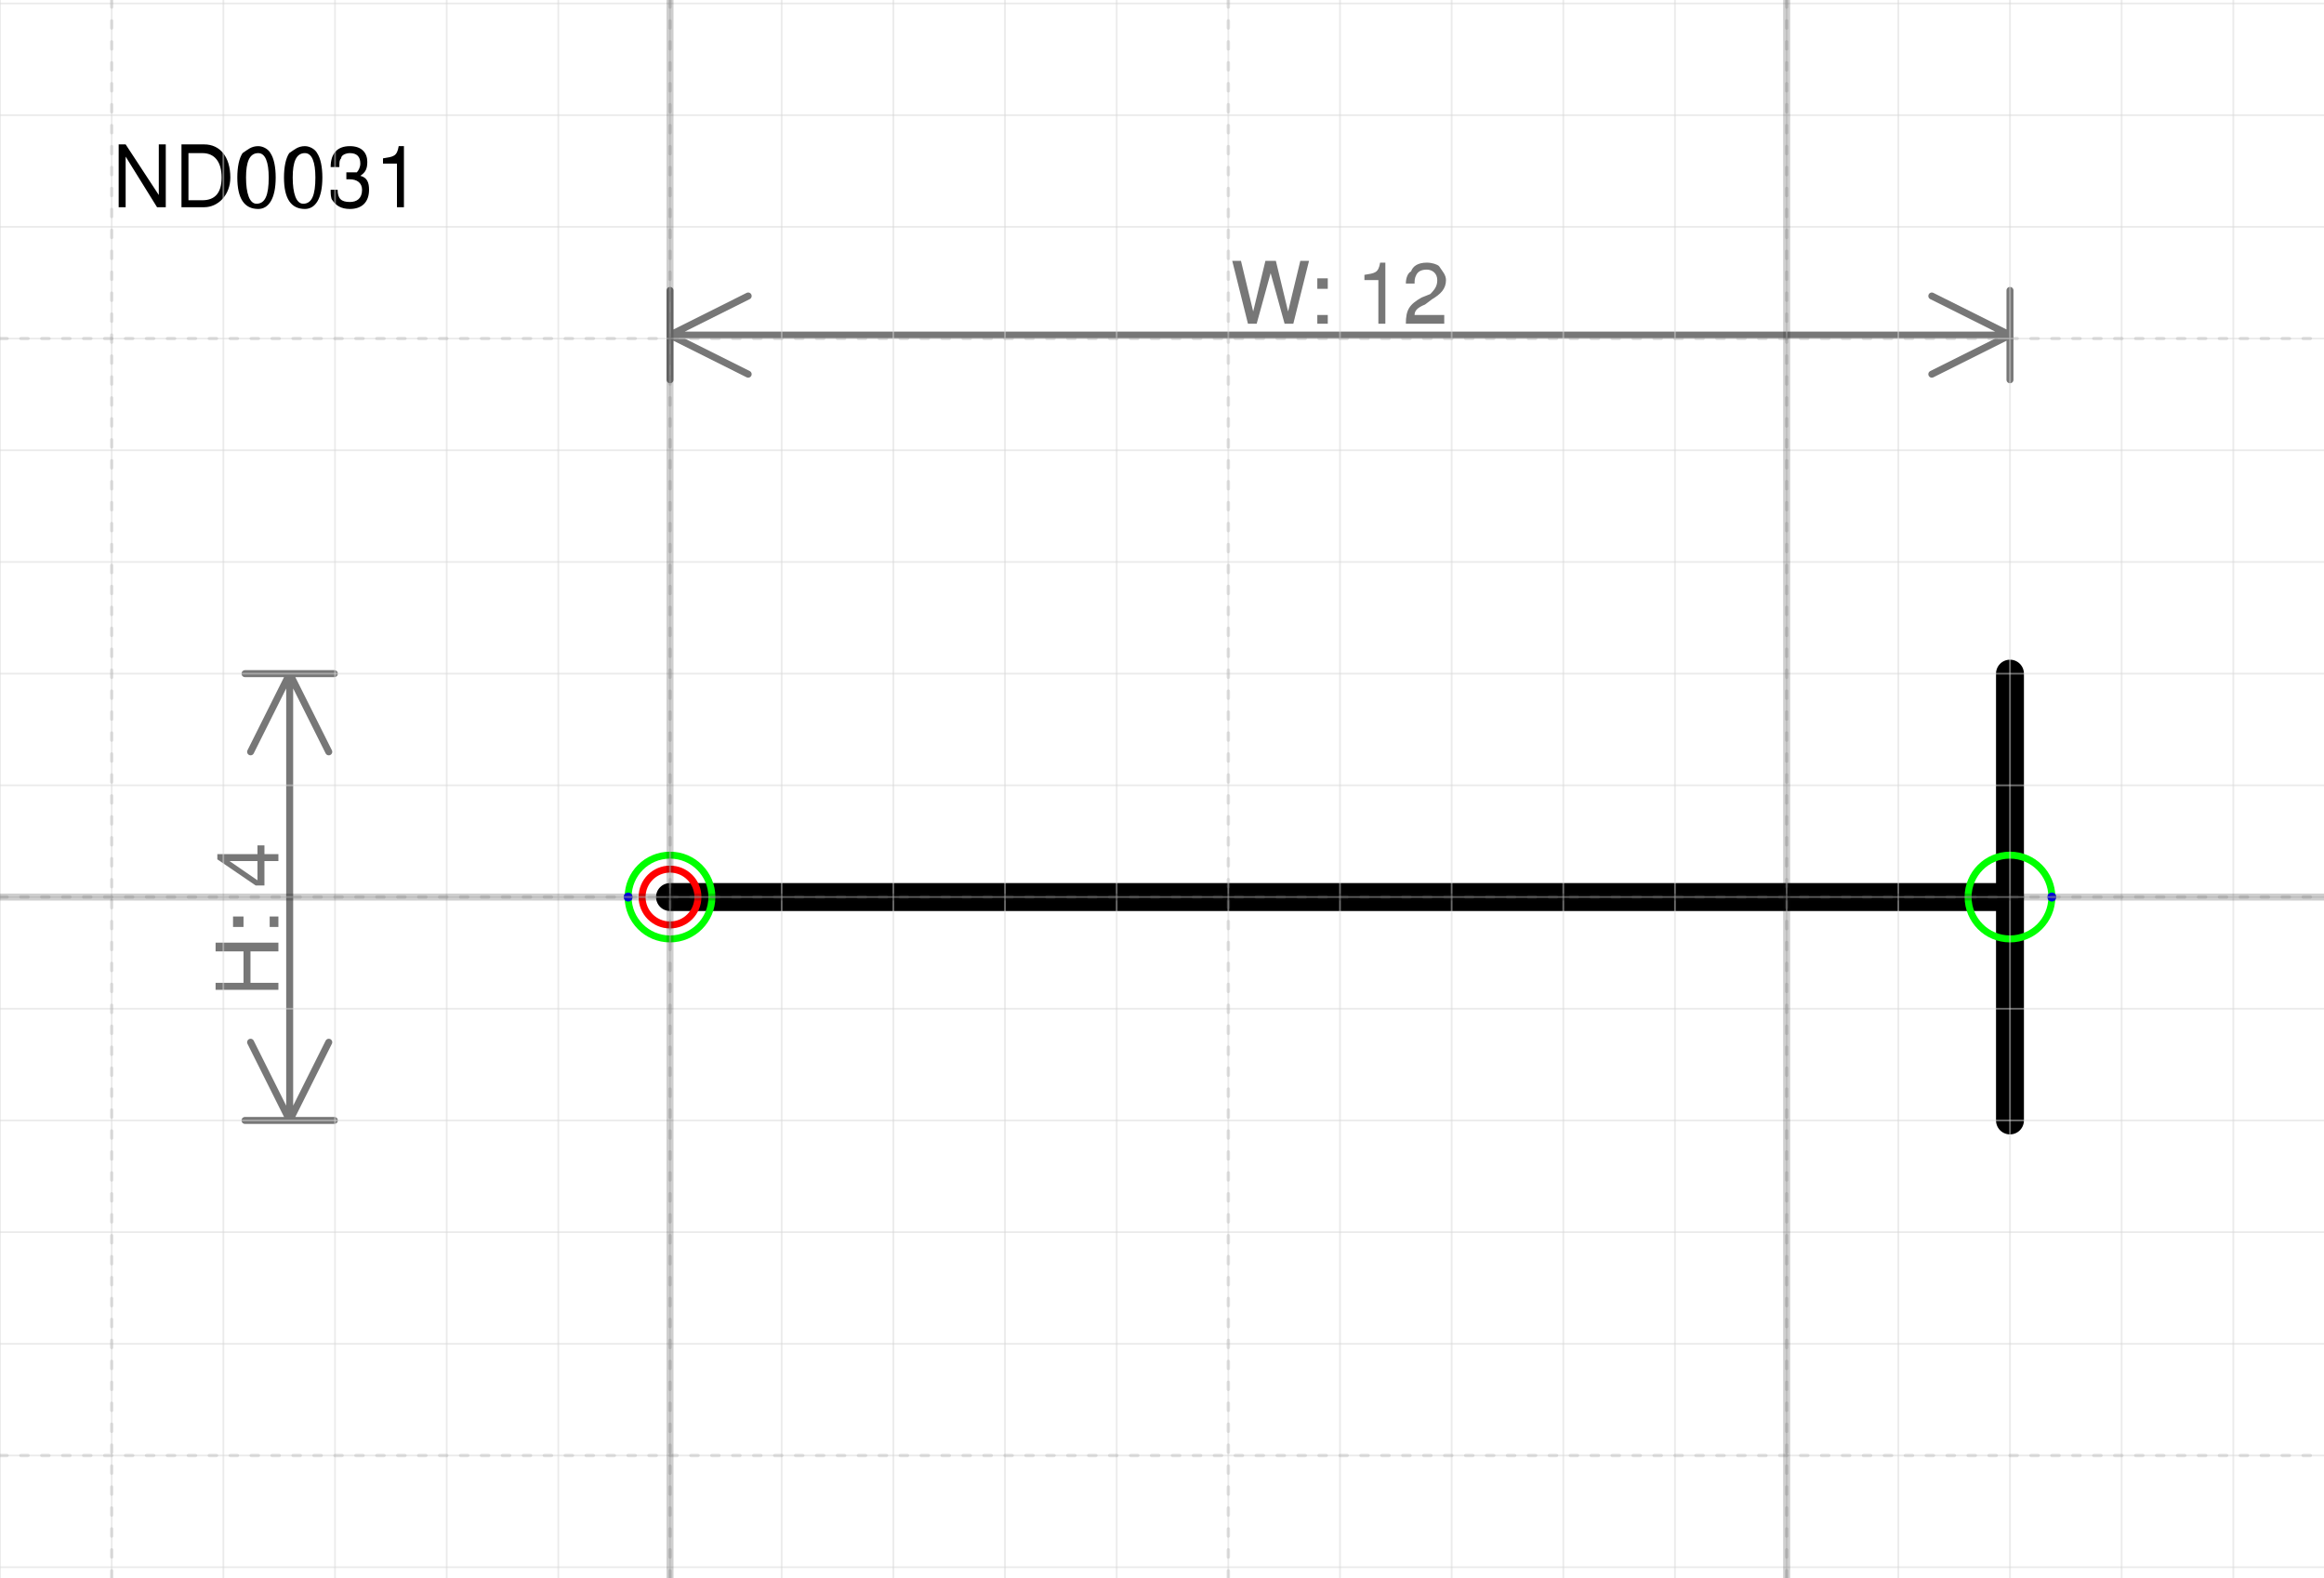
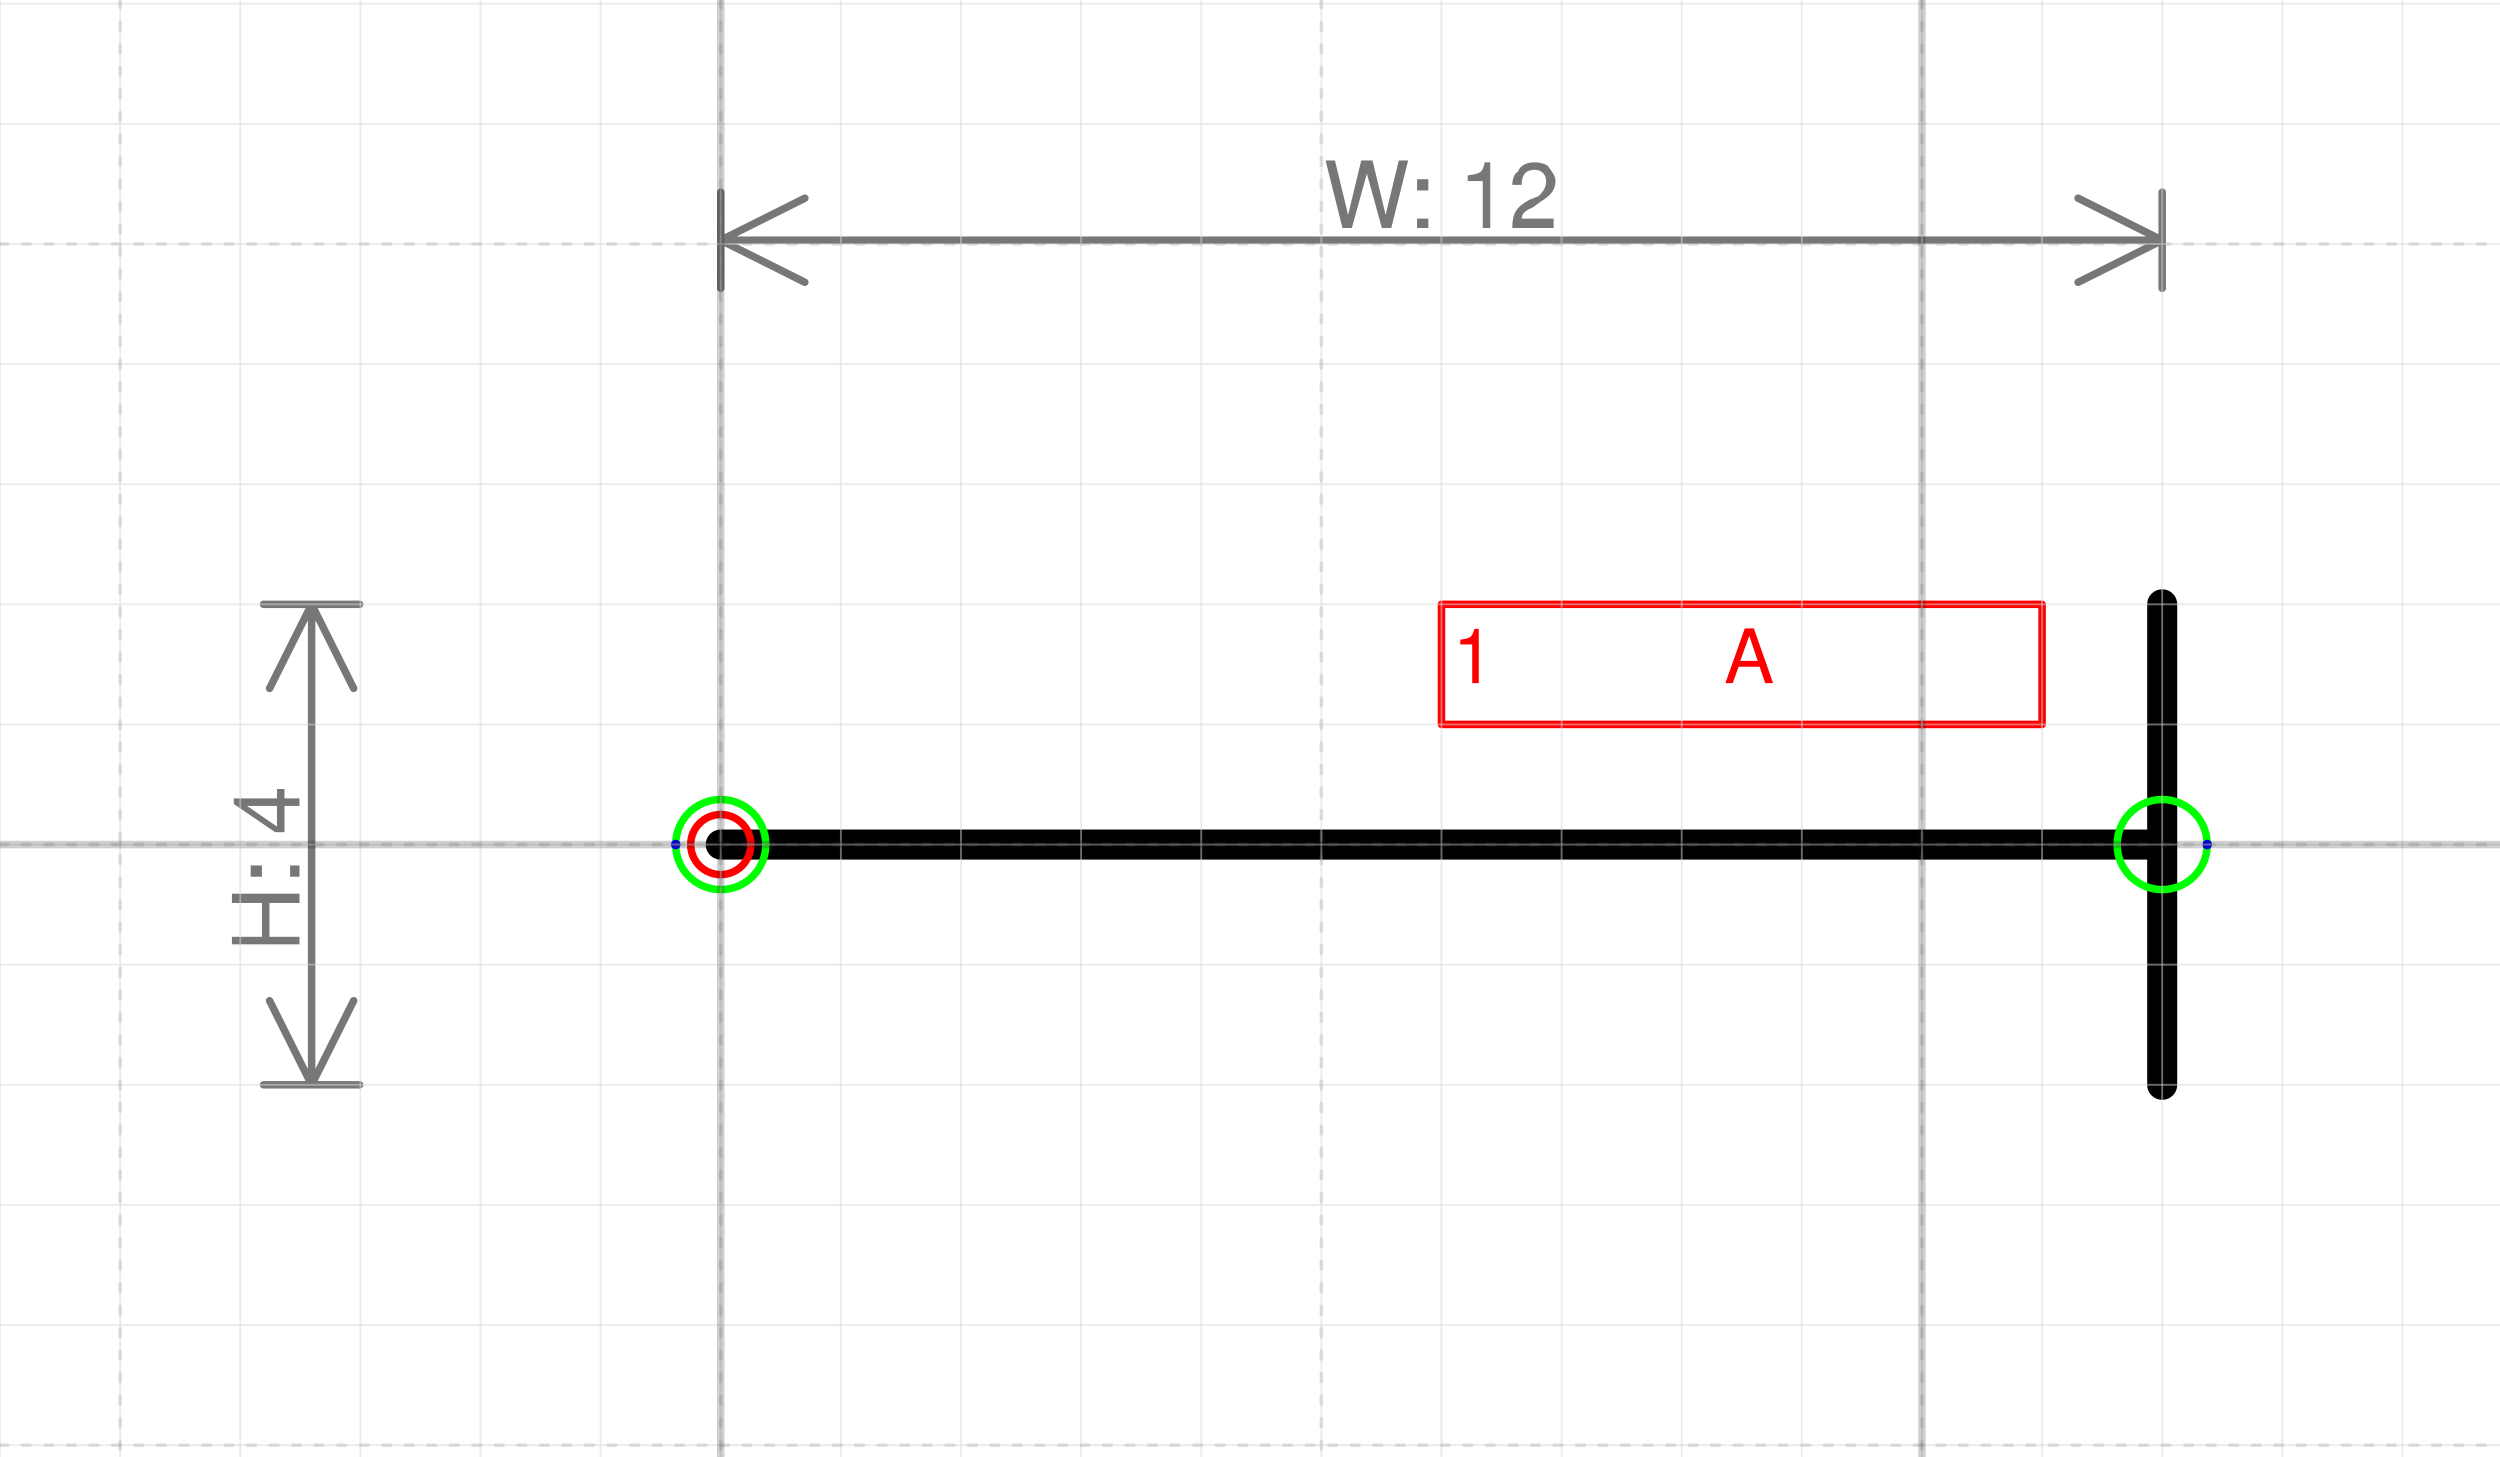
- <svg xmlns="http://www.w3.org/2000/svg" version="1.1" width="88.099mm" height="59.791mm" viewBox="-6 -8.031 20.812 14.125">
+ <svg xmlns="http://www.w3.org/2000/svg" version="1.1" width="88.099mm" height="51.325mm" viewBox="-6 -7.031 20.812 12.125">
  <defs vector-effect="non-scaling-stroke" />
  <g>
    <g id="cell-fOm7b_rWqb0DYR7UxOsR-0" layer="Symbol">
      <path d="M12 0L0 0" fill="none" stroke="rgb(0, 0, 0)" stroke-miterlimit="10" pointer-events="stroke" stroke-width="0.25" stroke-linecap="round" stroke-linejoin="round" />
    </g>
    <g id="cell-gaW19up7ZJIIjGlyos_E-126" layer="Symbol">
      <path d="M12 2L12-2" fill="none" stroke="rgb(0, 0, 0)" stroke-miterlimit="10" pointer-events="stroke" stroke-width="0.25" stroke-linecap="round" stroke-linejoin="round" />
+     </g>
+     <g id="cell-O6V-H3QdMzcEkCnPyH5k-0" content="&lt;object label=&quot;%LabelLines%&amp;amp;nbsp; &amp;amp;nbsp; &amp;amp;nbsp; &amp;amp;nbsp; &amp;amp;nbsp; &amp;amp;nbsp;%LabelIndex%&quot; placeholders=&quot;1&quot; LabelLines=&quot;1&quot; LabelIndex=&quot;A&quot;/&gt;" data-label="%LabelLines%&amp;nbsp; &amp;nbsp; &amp;nbsp; &amp;nbsp; &amp;nbsp; &amp;nbsp;%LabelIndex%" data-placeholders="1" data-LabelLines="1" data-LabelIndex="A" layer="Label">
+       <path fill="none" stroke="#ff0000" pointer-events="all" d="M6-2L11-2 11-1 6-1z" vector-effect="non-scaling-stroke" stroke-linecap="round" stroke-linejoin="round" />
+       <g>
+         <text x="104" y="11" fill="#FF0000" font-family="Helvetica" font-size="10px" transform="scale(0.0625 0.0625) translate(-6 -32) translate(-0.5 -0.5)" vector-effect="non-scaling-stroke" stroke-linecap="round" stroke-linejoin="round">1           A</text>
+       </g>
    </g>
    <g id="cell-gaW19up7ZJIIjGlyos_E-130" content="&lt;object label=&quot;Connection&quot; PipingConnector=&quot;Y&quot; LabelConnector=&quot;N&quot; SignalConnector=&quot;N&quot; Direction=&quot;180&quot; AuxiliaryConnector=&quot;N&quot;/&gt;" data-label="Connection" data-PipingConnector="Y" data-LabelConnector="N" data-SignalConnector="N" data-Direction="180" data-AuxiliaryConnector="N" layer="Connection">
      <ellipse cx="0" cy="0" rx="0.375" ry="0.375" fill="none" stroke="#00ff00" vector-effect="non-scaling-stroke" />
      <ellipse cx="-0.375" cy="4.5924253663221344e-17" rx="0.04" ry="0.04" fill="#0000ff" stroke="none" vector-effect="non-scaling-stroke" />
    </g>
    <g id="cell-gaW19up7ZJIIjGlyos_E-131" content="&lt;object label=&quot;Connection&quot; PipingConnector=&quot;Y&quot; LabelConnector=&quot;N&quot; SignalConnector=&quot;N&quot; Direction=&quot;0&quot; AuxiliaryConnector=&quot;N&quot;/&gt;" data-label="Connection" data-PipingConnector="Y" data-LabelConnector="N" data-SignalConnector="N" data-Direction="0" data-AuxiliaryConnector="N" layer="Connection">
      <ellipse cx="12" cy="0" rx="0.375" ry="0.375" fill="none" stroke="#00ff00" vector-effect="non-scaling-stroke" />
      <ellipse cx="12.375" cy="0" rx="0.04" ry="0.04" fill="#0000ff" stroke="none" vector-effect="non-scaling-stroke" />
    </g>
    <g id="cell-gaW19up7ZJIIjGlyos_E-138" content="&lt;object label=&quot;origo&quot;/&gt;" data-label="origo" layer="Origo">
      <ellipse cx="0" cy="0" rx="0.25" ry="0.25" fill="none" stroke="#ff0000" vector-effect="non-scaling-stroke" />
    </g>
  </g>
  <g layer="Dimension">
    <text x="6" y="-5.131" font-size="0.2mm" font-family="Helvetica" text-anchor="middle" fill="#777777" stroke-linecap="round" stroke-linejoin="round">W: 12</text>
    <path d="M0,-5.031 12,-5.031 M0,-5.031 0.7,-5.381 M0,-5.031 0.7,-4.681 M12,-5.031 11.3,-5.381 M12,-5.031 11.3,-4.681 M0,-4.631 0,-5.431 M12,-4.631 12,-5.431" stroke="#777777" vector-effect="non-scaling-stroke" stroke-linecap="round" stroke-linejoin="round" />
    <text x="-3.506" y="0.2" font-size="0.2mm" font-family="Helvetica" text-anchor="middle" fill="#777777" transform="rotate(-90 -3.50625 0.2)" stroke-linecap="round" stroke-linejoin="round">H: 4</text>
    <path d="M-3.406-2L-3.406 2M-3.406-2L-3.056-1.3M-3.406-2L-3.756-1.3M-3.406 2L-3.056 1.3M-3.406 2L-3.756 1.3M-3.806-2L-3.006-2M-3.806 2L-3.006 2" stroke="#777777" vector-effect="non-scaling-stroke" stroke-linecap="round" stroke-linejoin="round" />
  </g>
-   <g layer="SymbolRegistrationNumber">
-     <text x="-5" y="-6.174" font-size="0.2mm" font-family="Helvetica" text-anchor="start" fill="#000000" stroke-linecap="round" stroke-linejoin="round">ND0031</text>
-   </g>
  <g layer="Grid">
    <g layer="Grid_micro">
-       <path d="M-6,-8 14.812,-8" fill="none" stroke="rgb(216, 216, 216)" stroke-opacity="0.5" stroke-width="0.25" vector-effect="non-scaling-stroke" stroke-linecap="round" stroke-linejoin="round" />
      <path d="M-6,-7 14.812,-7" fill="none" stroke="rgb(216, 216, 216)" stroke-opacity="0.5" stroke-width="0.25" vector-effect="non-scaling-stroke" stroke-linecap="round" stroke-linejoin="round" />
      <path d="M-6,-6 14.812,-6" fill="none" stroke="rgb(216, 216, 216)" stroke-opacity="0.5" stroke-width="0.25" vector-effect="non-scaling-stroke" stroke-linecap="round" stroke-linejoin="round" />
      <path d="M-6,-5 14.812,-5" fill="none" stroke="rgb(216, 216, 216)" stroke-opacity="0.5" stroke-width="0.25" vector-effect="non-scaling-stroke" stroke-linecap="round" stroke-linejoin="round" />
      <path d="M-6,-4 14.812,-4" fill="none" stroke="rgb(216, 216, 216)" stroke-opacity="0.5" stroke-width="0.25" vector-effect="non-scaling-stroke" stroke-linecap="round" stroke-linejoin="round" />
      <path d="M-6,-3 14.812,-3" fill="none" stroke="rgb(216, 216, 216)" stroke-opacity="0.5" stroke-width="0.25" vector-effect="non-scaling-stroke" stroke-linecap="round" stroke-linejoin="round" />
      <path d="M-6,-2 14.812,-2" fill="none" stroke="rgb(216, 216, 216)" stroke-opacity="0.5" stroke-width="0.25" vector-effect="non-scaling-stroke" stroke-linecap="round" stroke-linejoin="round" />
      <path d="M-6,-1 14.812,-1" fill="none" stroke="rgb(216, 216, 216)" stroke-opacity="0.5" stroke-width="0.25" vector-effect="non-scaling-stroke" stroke-linecap="round" stroke-linejoin="round" />
      <path d="M-6,0 14.812,0" fill="none" stroke="rgb(216, 216, 216)" stroke-opacity="0.5" stroke-width="0.25" vector-effect="non-scaling-stroke" stroke-linecap="round" stroke-linejoin="round" />
      <path d="M-6,1 14.812,1" fill="none" stroke="rgb(216, 216, 216)" stroke-opacity="0.5" stroke-width="0.25" vector-effect="non-scaling-stroke" stroke-linecap="round" stroke-linejoin="round" />
      <path d="M-6,2 14.812,2" fill="none" stroke="rgb(216, 216, 216)" stroke-opacity="0.5" stroke-width="0.25" vector-effect="non-scaling-stroke" stroke-linecap="round" stroke-linejoin="round" />
      <path d="M-6,3 14.812,3" fill="none" stroke="rgb(216, 216, 216)" stroke-opacity="0.5" stroke-width="0.25" vector-effect="non-scaling-stroke" stroke-linecap="round" stroke-linejoin="round" />
      <path d="M-6,4 14.812,4" fill="none" stroke="rgb(216, 216, 216)" stroke-opacity="0.5" stroke-width="0.25" vector-effect="non-scaling-stroke" stroke-linecap="round" stroke-linejoin="round" />
      <path d="M-6,5 14.812,5" fill="none" stroke="rgb(216, 216, 216)" stroke-opacity="0.5" stroke-width="0.25" vector-effect="non-scaling-stroke" stroke-linecap="round" stroke-linejoin="round" />
-       <path d="M-6,6 14.812,6" fill="none" stroke="rgb(216, 216, 216)" stroke-opacity="0.5" stroke-width="0.25" vector-effect="non-scaling-stroke" stroke-linecap="round" stroke-linejoin="round" />
-       <path d="M-6,-8.031 -6,6.094" fill="none" stroke="rgb(216, 216, 216)" stroke-opacity="0.5" stroke-width="0.25" vector-effect="non-scaling-stroke" stroke-linecap="round" stroke-linejoin="round" />
-       <path d="M-5,-8.031 -5,6.094" fill="none" stroke="rgb(216, 216, 216)" stroke-opacity="0.5" stroke-width="0.25" vector-effect="non-scaling-stroke" stroke-linecap="round" stroke-linejoin="round" />
-       <path d="M-4,-8.031 -4,6.094" fill="none" stroke="rgb(216, 216, 216)" stroke-opacity="0.5" stroke-width="0.25" vector-effect="non-scaling-stroke" stroke-linecap="round" stroke-linejoin="round" />
-       <path d="M-3,-8.031 -3,6.094" fill="none" stroke="rgb(216, 216, 216)" stroke-opacity="0.5" stroke-width="0.25" vector-effect="non-scaling-stroke" stroke-linecap="round" stroke-linejoin="round" />
-       <path d="M-2,-8.031 -2,6.094" fill="none" stroke="rgb(216, 216, 216)" stroke-opacity="0.5" stroke-width="0.25" vector-effect="non-scaling-stroke" stroke-linecap="round" stroke-linejoin="round" />
-       <path d="M-1,-8.031 -1,6.094" fill="none" stroke="rgb(216, 216, 216)" stroke-opacity="0.5" stroke-width="0.25" vector-effect="non-scaling-stroke" stroke-linecap="round" stroke-linejoin="round" />
-       <path d="M0,-8.031 0,6.094" fill="none" stroke="rgb(216, 216, 216)" stroke-opacity="0.5" stroke-width="0.25" vector-effect="non-scaling-stroke" stroke-linecap="round" stroke-linejoin="round" />
-       <path d="M1,-8.031 1,6.094" fill="none" stroke="rgb(216, 216, 216)" stroke-opacity="0.5" stroke-width="0.25" vector-effect="non-scaling-stroke" stroke-linecap="round" stroke-linejoin="round" />
-       <path d="M2,-8.031 2,6.094" fill="none" stroke="rgb(216, 216, 216)" stroke-opacity="0.5" stroke-width="0.25" vector-effect="non-scaling-stroke" stroke-linecap="round" stroke-linejoin="round" />
-       <path d="M3,-8.031 3,6.094" fill="none" stroke="rgb(216, 216, 216)" stroke-opacity="0.5" stroke-width="0.25" vector-effect="non-scaling-stroke" stroke-linecap="round" stroke-linejoin="round" />
-       <path d="M4,-8.031 4,6.094" fill="none" stroke="rgb(216, 216, 216)" stroke-opacity="0.5" stroke-width="0.25" vector-effect="non-scaling-stroke" stroke-linecap="round" stroke-linejoin="round" />
-       <path d="M5,-8.031 5,6.094" fill="none" stroke="rgb(216, 216, 216)" stroke-opacity="0.5" stroke-width="0.25" vector-effect="non-scaling-stroke" stroke-linecap="round" stroke-linejoin="round" />
-       <path d="M6,-8.031 6,6.094" fill="none" stroke="rgb(216, 216, 216)" stroke-opacity="0.5" stroke-width="0.25" vector-effect="non-scaling-stroke" stroke-linecap="round" stroke-linejoin="round" />
-       <path d="M7,-8.031 7,6.094" fill="none" stroke="rgb(216, 216, 216)" stroke-opacity="0.5" stroke-width="0.25" vector-effect="non-scaling-stroke" stroke-linecap="round" stroke-linejoin="round" />
-       <path d="M8,-8.031 8,6.094" fill="none" stroke="rgb(216, 216, 216)" stroke-opacity="0.5" stroke-width="0.25" vector-effect="non-scaling-stroke" stroke-linecap="round" stroke-linejoin="round" />
-       <path d="M9,-8.031 9,6.094" fill="none" stroke="rgb(216, 216, 216)" stroke-opacity="0.5" stroke-width="0.25" vector-effect="non-scaling-stroke" stroke-linecap="round" stroke-linejoin="round" />
-       <path d="M10,-8.031 10,6.094" fill="none" stroke="rgb(216, 216, 216)" stroke-opacity="0.5" stroke-width="0.25" vector-effect="non-scaling-stroke" stroke-linecap="round" stroke-linejoin="round" />
-       <path d="M11,-8.031 11,6.094" fill="none" stroke="rgb(216, 216, 216)" stroke-opacity="0.5" stroke-width="0.25" vector-effect="non-scaling-stroke" stroke-linecap="round" stroke-linejoin="round" />
-       <path d="M12,-8.031 12,6.094" fill="none" stroke="rgb(216, 216, 216)" stroke-opacity="0.5" stroke-width="0.25" vector-effect="non-scaling-stroke" stroke-linecap="round" stroke-linejoin="round" />
-       <path d="M13,-8.031 13,6.094" fill="none" stroke="rgb(216, 216, 216)" stroke-opacity="0.5" stroke-width="0.25" vector-effect="non-scaling-stroke" stroke-linecap="round" stroke-linejoin="round" />
-       <path d="M14,-8.031 14,6.094" fill="none" stroke="rgb(216, 216, 216)" stroke-opacity="0.5" stroke-width="0.25" vector-effect="non-scaling-stroke" stroke-linecap="round" stroke-linejoin="round" />
+       <path d="M-6,-7.031 -6,5.094" fill="none" stroke="rgb(216, 216, 216)" stroke-opacity="0.5" stroke-width="0.25" vector-effect="non-scaling-stroke" stroke-linecap="round" stroke-linejoin="round" />
+       <path d="M-5,-7.031 -5,5.094" fill="none" stroke="rgb(216, 216, 216)" stroke-opacity="0.5" stroke-width="0.25" vector-effect="non-scaling-stroke" stroke-linecap="round" stroke-linejoin="round" />
+       <path d="M-4,-7.031 -4,5.094" fill="none" stroke="rgb(216, 216, 216)" stroke-opacity="0.5" stroke-width="0.25" vector-effect="non-scaling-stroke" stroke-linecap="round" stroke-linejoin="round" />
+       <path d="M-3,-7.031 -3,5.094" fill="none" stroke="rgb(216, 216, 216)" stroke-opacity="0.5" stroke-width="0.25" vector-effect="non-scaling-stroke" stroke-linecap="round" stroke-linejoin="round" />
+       <path d="M-2,-7.031 -2,5.094" fill="none" stroke="rgb(216, 216, 216)" stroke-opacity="0.5" stroke-width="0.25" vector-effect="non-scaling-stroke" stroke-linecap="round" stroke-linejoin="round" />
+       <path d="M-1,-7.031 -1,5.094" fill="none" stroke="rgb(216, 216, 216)" stroke-opacity="0.5" stroke-width="0.25" vector-effect="non-scaling-stroke" stroke-linecap="round" stroke-linejoin="round" />
+       <path d="M0,-7.031 0,5.094" fill="none" stroke="rgb(216, 216, 216)" stroke-opacity="0.5" stroke-width="0.25" vector-effect="non-scaling-stroke" stroke-linecap="round" stroke-linejoin="round" />
+       <path d="M1,-7.031 1,5.094" fill="none" stroke="rgb(216, 216, 216)" stroke-opacity="0.5" stroke-width="0.25" vector-effect="non-scaling-stroke" stroke-linecap="round" stroke-linejoin="round" />
+       <path d="M2,-7.031 2,5.094" fill="none" stroke="rgb(216, 216, 216)" stroke-opacity="0.5" stroke-width="0.25" vector-effect="non-scaling-stroke" stroke-linecap="round" stroke-linejoin="round" />
+       <path d="M3,-7.031 3,5.094" fill="none" stroke="rgb(216, 216, 216)" stroke-opacity="0.5" stroke-width="0.25" vector-effect="non-scaling-stroke" stroke-linecap="round" stroke-linejoin="round" />
+       <path d="M4,-7.031 4,5.094" fill="none" stroke="rgb(216, 216, 216)" stroke-opacity="0.5" stroke-width="0.25" vector-effect="non-scaling-stroke" stroke-linecap="round" stroke-linejoin="round" />
+       <path d="M5,-7.031 5,5.094" fill="none" stroke="rgb(216, 216, 216)" stroke-opacity="0.5" stroke-width="0.25" vector-effect="non-scaling-stroke" stroke-linecap="round" stroke-linejoin="round" />
+       <path d="M6,-7.031 6,5.094" fill="none" stroke="rgb(216, 216, 216)" stroke-opacity="0.5" stroke-width="0.25" vector-effect="non-scaling-stroke" stroke-linecap="round" stroke-linejoin="round" />
+       <path d="M7,-7.031 7,5.094" fill="none" stroke="rgb(216, 216, 216)" stroke-opacity="0.5" stroke-width="0.25" vector-effect="non-scaling-stroke" stroke-linecap="round" stroke-linejoin="round" />
+       <path d="M8,-7.031 8,5.094" fill="none" stroke="rgb(216, 216, 216)" stroke-opacity="0.5" stroke-width="0.25" vector-effect="non-scaling-stroke" stroke-linecap="round" stroke-linejoin="round" />
+       <path d="M9,-7.031 9,5.094" fill="none" stroke="rgb(216, 216, 216)" stroke-opacity="0.5" stroke-width="0.25" vector-effect="non-scaling-stroke" stroke-linecap="round" stroke-linejoin="round" />
+       <path d="M10,-7.031 10,5.094" fill="none" stroke="rgb(216, 216, 216)" stroke-opacity="0.5" stroke-width="0.25" vector-effect="non-scaling-stroke" stroke-linecap="round" stroke-linejoin="round" />
+       <path d="M11,-7.031 11,5.094" fill="none" stroke="rgb(216, 216, 216)" stroke-opacity="0.5" stroke-width="0.25" vector-effect="non-scaling-stroke" stroke-linecap="round" stroke-linejoin="round" />
+       <path d="M12,-7.031 12,5.094" fill="none" stroke="rgb(216, 216, 216)" stroke-opacity="0.5" stroke-width="0.25" vector-effect="non-scaling-stroke" stroke-linecap="round" stroke-linejoin="round" />
+       <path d="M13,-7.031 13,5.094" fill="none" stroke="rgb(216, 216, 216)" stroke-opacity="0.5" stroke-width="0.25" vector-effect="non-scaling-stroke" stroke-linecap="round" stroke-linejoin="round" />
+       <path d="M14,-7.031 14,5.094" fill="none" stroke="rgb(216, 216, 216)" stroke-opacity="0.5" stroke-width="0.25" vector-effect="non-scaling-stroke" stroke-linecap="round" stroke-linejoin="round" />
    </g>
    <g layer="Grid_minor">
      <path d="M-6,-5 14.812,-5" fill="none" stroke="#7f7f7f" stroke-opacity="0.2" stroke-width="0.5" stroke-dasharray="1.0, 2.0" vector-effect="non-scaling-stroke" stroke-linecap="round" stroke-linejoin="round" />
      <path d="M-6,0 14.812,0" fill="none" stroke="#7f7f7f" stroke-opacity="0.2" stroke-width="0.5" stroke-dasharray="1.0, 2.0" vector-effect="non-scaling-stroke" stroke-linecap="round" stroke-linejoin="round" />
      <path d="M-6,5 14.812,5" fill="none" stroke="#7f7f7f" stroke-opacity="0.2" stroke-width="0.5" stroke-dasharray="1.0, 2.0" vector-effect="non-scaling-stroke" stroke-linecap="round" stroke-linejoin="round" />
-       <path d="M-5,-8.031 -5,6.094" fill="none" stroke="#7f7f7f" stroke-opacity="0.2" stroke-width="0.5" stroke-dasharray="1.0, 2.0" vector-effect="non-scaling-stroke" stroke-linecap="round" stroke-linejoin="round" />
-       <path d="M0,-8.031 0,6.094" fill="none" stroke="#7f7f7f" stroke-opacity="0.2" stroke-width="0.5" stroke-dasharray="1.0, 2.0" vector-effect="non-scaling-stroke" stroke-linecap="round" stroke-linejoin="round" />
-       <path d="M5,-8.031 5,6.094" fill="none" stroke="#7f7f7f" stroke-opacity="0.2" stroke-width="0.5" stroke-dasharray="1.0, 2.0" vector-effect="non-scaling-stroke" stroke-linecap="round" stroke-linejoin="round" />
-       <path d="M10,-8.031 10,6.094" fill="none" stroke="#7f7f7f" stroke-opacity="0.2" stroke-width="0.5" stroke-dasharray="1.0, 2.0" vector-effect="non-scaling-stroke" stroke-linecap="round" stroke-linejoin="round" />
+       <path d="M-5,-7.031 -5,5.094" fill="none" stroke="#7f7f7f" stroke-opacity="0.2" stroke-width="0.5" stroke-dasharray="1.0, 2.0" vector-effect="non-scaling-stroke" stroke-linecap="round" stroke-linejoin="round" />
+       <path d="M0,-7.031 0,5.094" fill="none" stroke="#7f7f7f" stroke-opacity="0.2" stroke-width="0.5" stroke-dasharray="1.0, 2.0" vector-effect="non-scaling-stroke" stroke-linecap="round" stroke-linejoin="round" />
+       <path d="M5,-7.031 5,5.094" fill="none" stroke="#7f7f7f" stroke-opacity="0.2" stroke-width="0.5" stroke-dasharray="1.0, 2.0" vector-effect="non-scaling-stroke" stroke-linecap="round" stroke-linejoin="round" />
+       <path d="M10,-7.031 10,5.094" fill="none" stroke="#7f7f7f" stroke-opacity="0.2" stroke-width="0.5" stroke-dasharray="1.0, 2.0" vector-effect="non-scaling-stroke" stroke-linecap="round" stroke-linejoin="round" />
    </g>
    <g layer="Grid_major">
      <path d="M-6,0 14.812,0" fill="none" stroke="#0f0f0f" stroke-opacity="0.2" stroke-width="1" vector-effect="non-scaling-stroke" stroke-linecap="round" stroke-linejoin="round" />
-       <path d="M0,-8.031 0,6.094" fill="none" stroke="#0f0f0f" stroke-opacity="0.2" stroke-width="1" vector-effect="non-scaling-stroke" stroke-linecap="round" stroke-linejoin="round" />
-       <path d="M10,-8.031 10,6.094" fill="none" stroke="#0f0f0f" stroke-opacity="0.2" stroke-width="1" vector-effect="non-scaling-stroke" stroke-linecap="round" stroke-linejoin="round" />
+       <path d="M0,-7.031 0,5.094" fill="none" stroke="#0f0f0f" stroke-opacity="0.2" stroke-width="1" vector-effect="non-scaling-stroke" stroke-linecap="round" stroke-linejoin="round" />
+       <path d="M10,-7.031 10,5.094" fill="none" stroke="#0f0f0f" stroke-opacity="0.2" stroke-width="1" vector-effect="non-scaling-stroke" stroke-linecap="round" stroke-linejoin="round" />
    </g>
  </g>
</svg>
